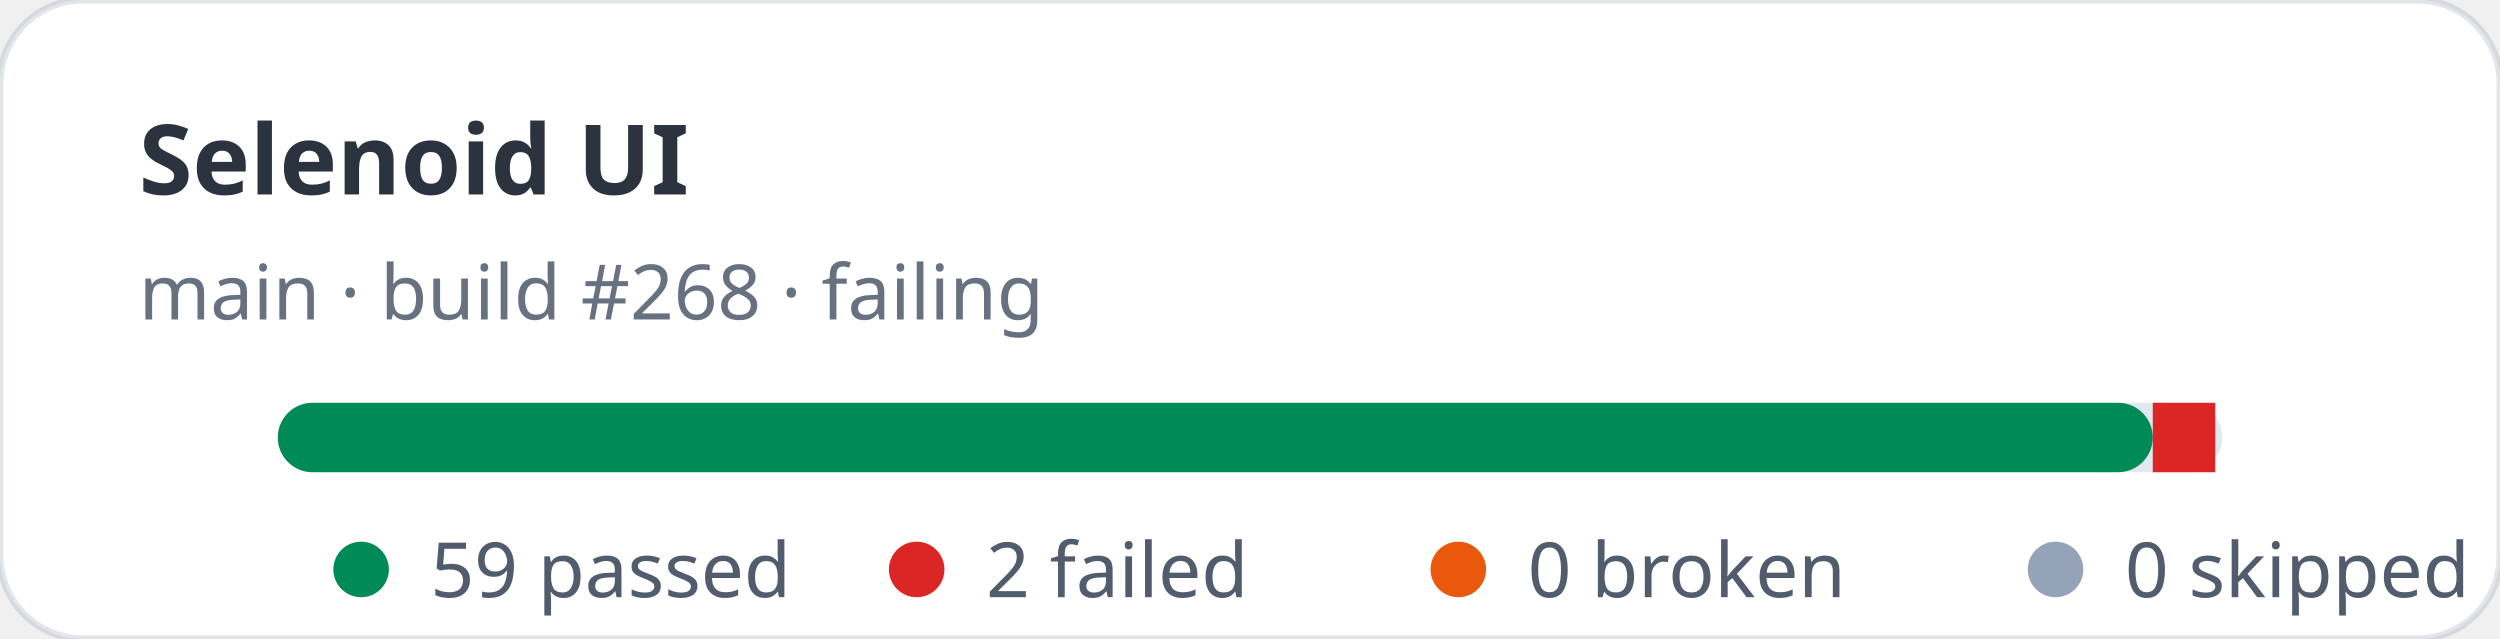
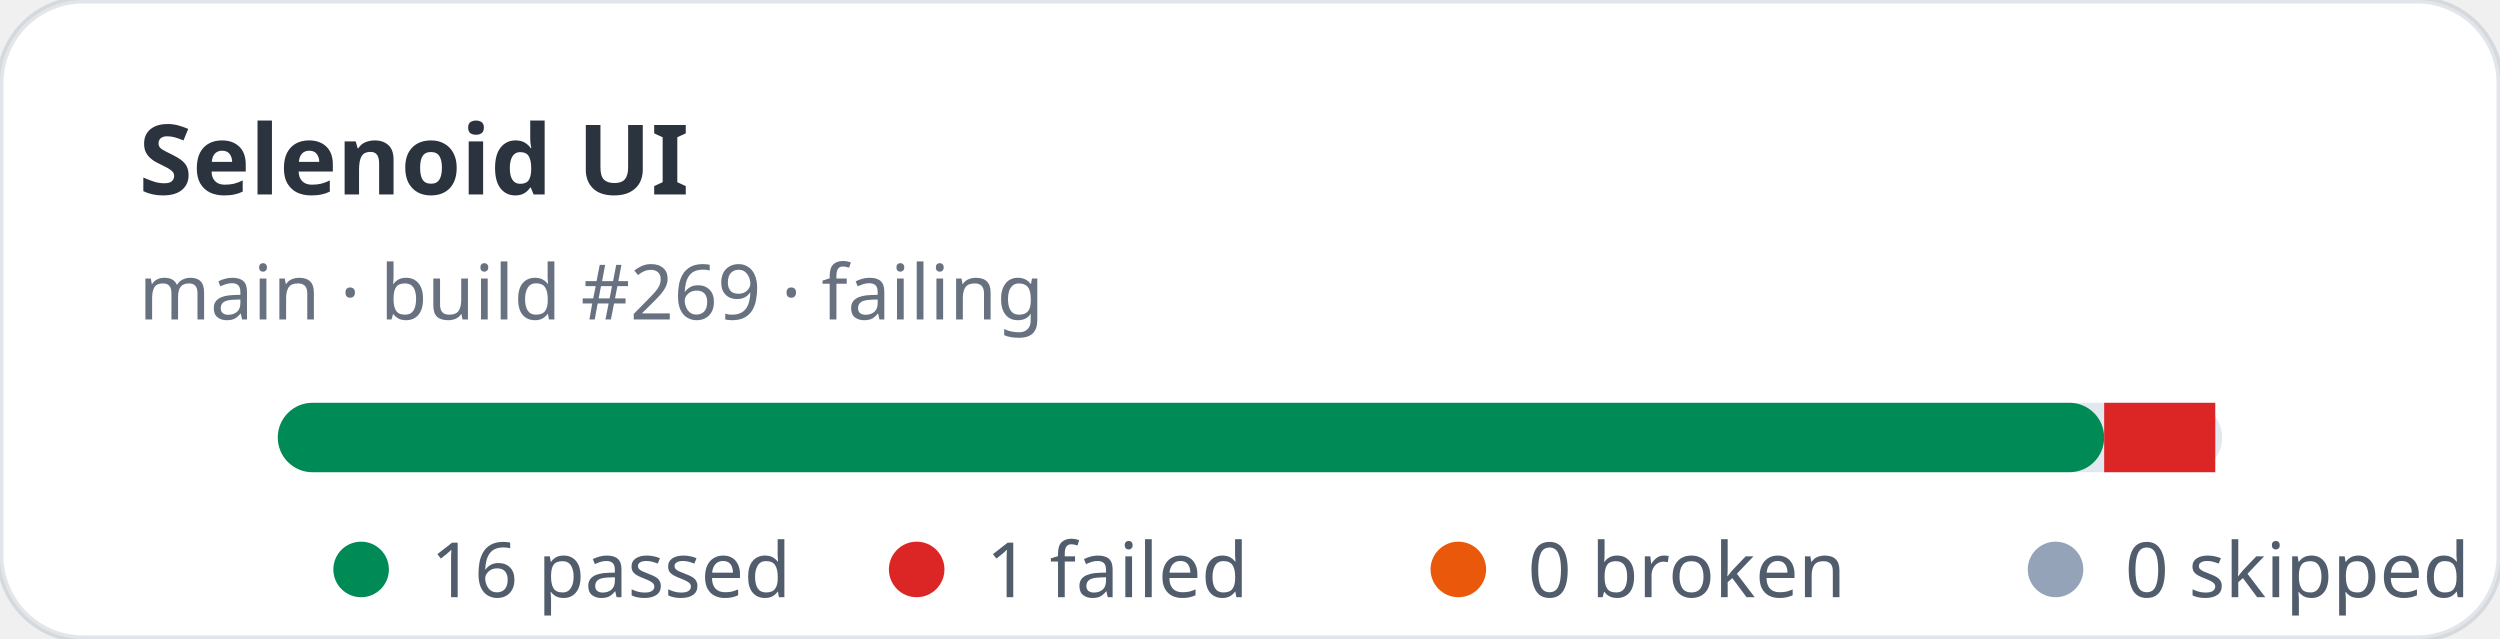
- <svg xmlns="http://www.w3.org/2000/svg" width="360" height="92" viewBox="0 0 360 92" role="img" aria-label="Selenoid UI stats: 59 passed, 2 failed">
+ <svg xmlns="http://www.w3.org/2000/svg" width="360" height="92" viewBox="0 0 360 92" role="img" aria-label="Selenoid UI stats: 16 passed, 1 failed">
  <rect width="360" height="92" rx="12" fill="#ffffff" stroke="rgba(11,48,86,0.12)" />
  <text x="20" y="28" fill="rgba(1,10,24,0.83)" font-family="ui-sans-serif,system-ui,sans-serif" font-size="14" font-weight="700">Selenoid UI</text>
-   <text x="20" y="46" fill="rgba(2,19,44,0.6)" font-family="ui-sans-serif,system-ui,sans-serif" font-size="11">main · build #268 · failing</text>
+   <text x="20" y="46" fill="rgba(2,19,44,0.6)" font-family="ui-sans-serif,system-ui,sans-serif" font-size="11">main · build #269 · failing</text>
  <rect x="40" y="58" width="280" height="10" rx="5" fill="#e2e8f0" />
-   <rect x="40" y="58" width="270" height="10" rx="5" fill="#008a56" />
-   <rect x="310" y="58" width="9" height="10" fill="#dc2626" />
+   <rect x="40" y="58" width="263" height="10" rx="5" fill="#008a56" />
+   <rect x="303" y="58" width="16" height="10" fill="#dc2626" />
  <g font-family="ui-sans-serif,system-ui,sans-serif" font-size="11" fill="rgba(1,18,40,0.68)">
    <circle cx="52" cy="82" r="4" fill="#008a56" />
-     <text x="62" y="86">59 passed</text>
+     <text x="62" y="86">16 passed</text>
    <circle cx="132" cy="82" r="4" fill="#dc2626" />
-     <text x="142" y="86">2 failed</text>
+     <text x="142" y="86">1 failed</text>
    <circle cx="210" cy="82" r="4" fill="#ea580c" />
    <text x="220" y="86">0 broken</text>
    <circle cx="296" cy="82" r="4" fill="#94a3b8" />
    <text x="306" y="86">0 skipped</text>
  </g>
</svg>
